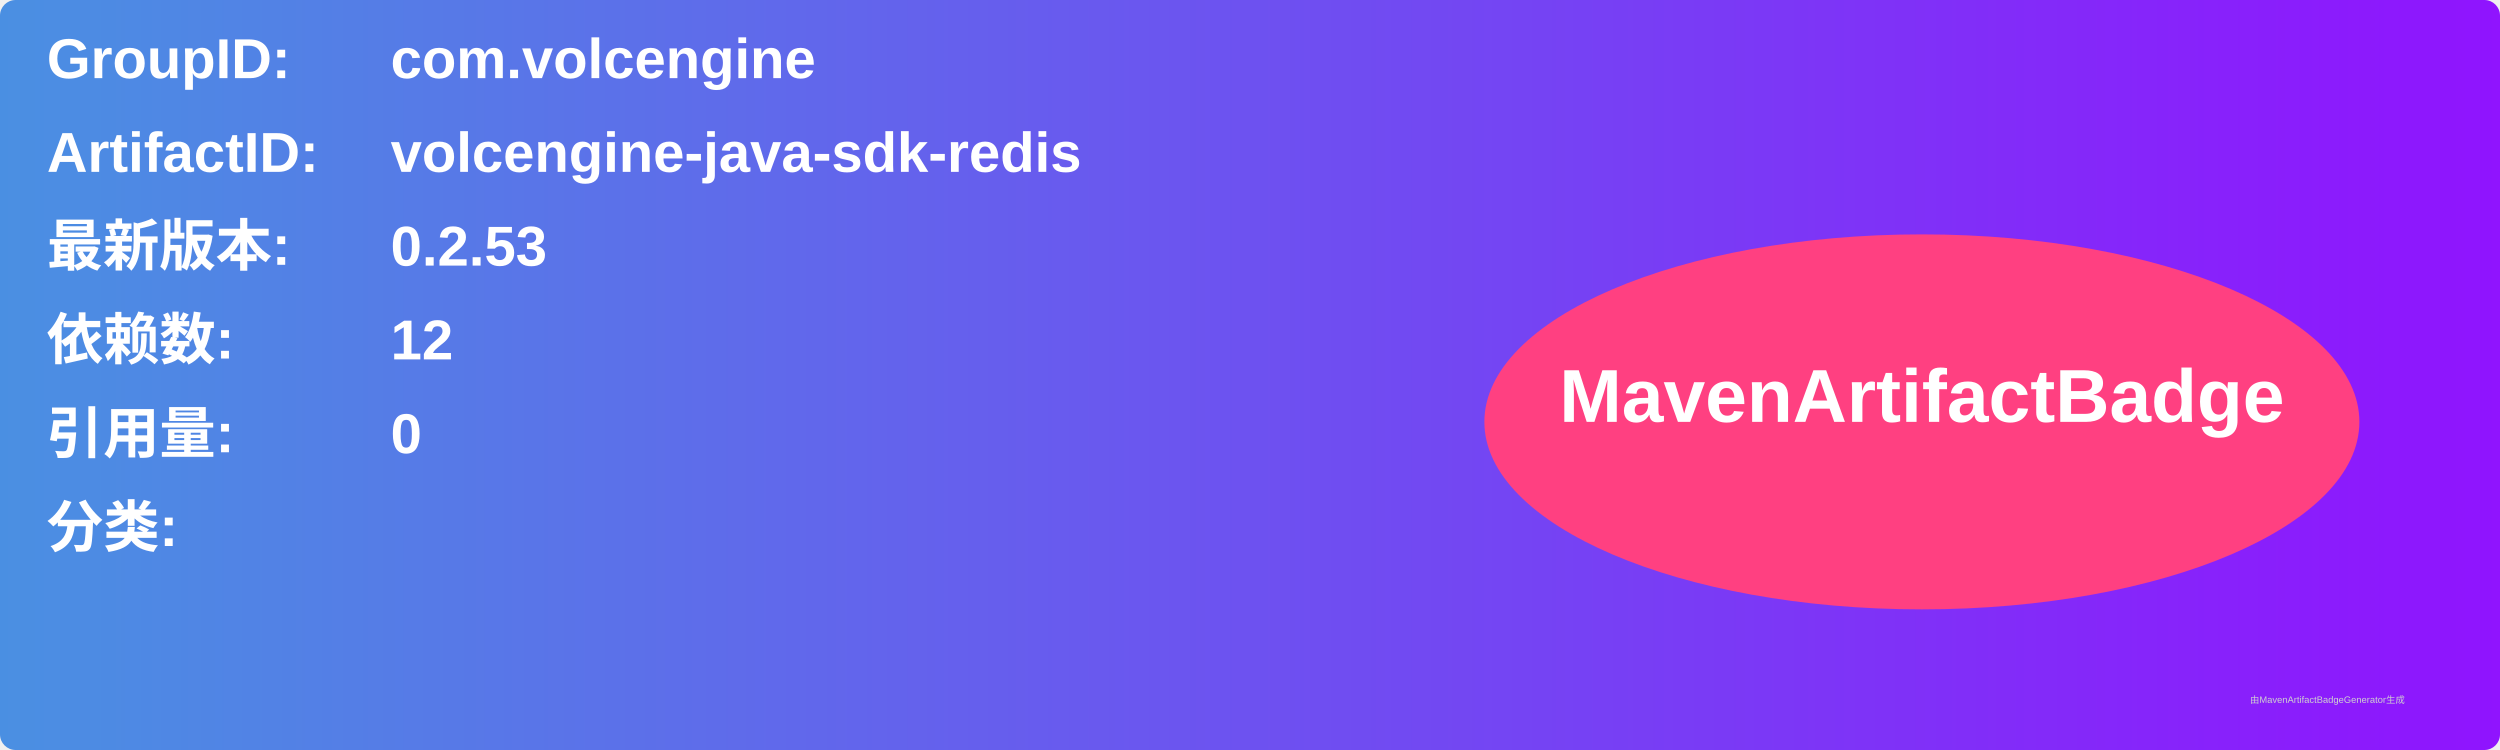
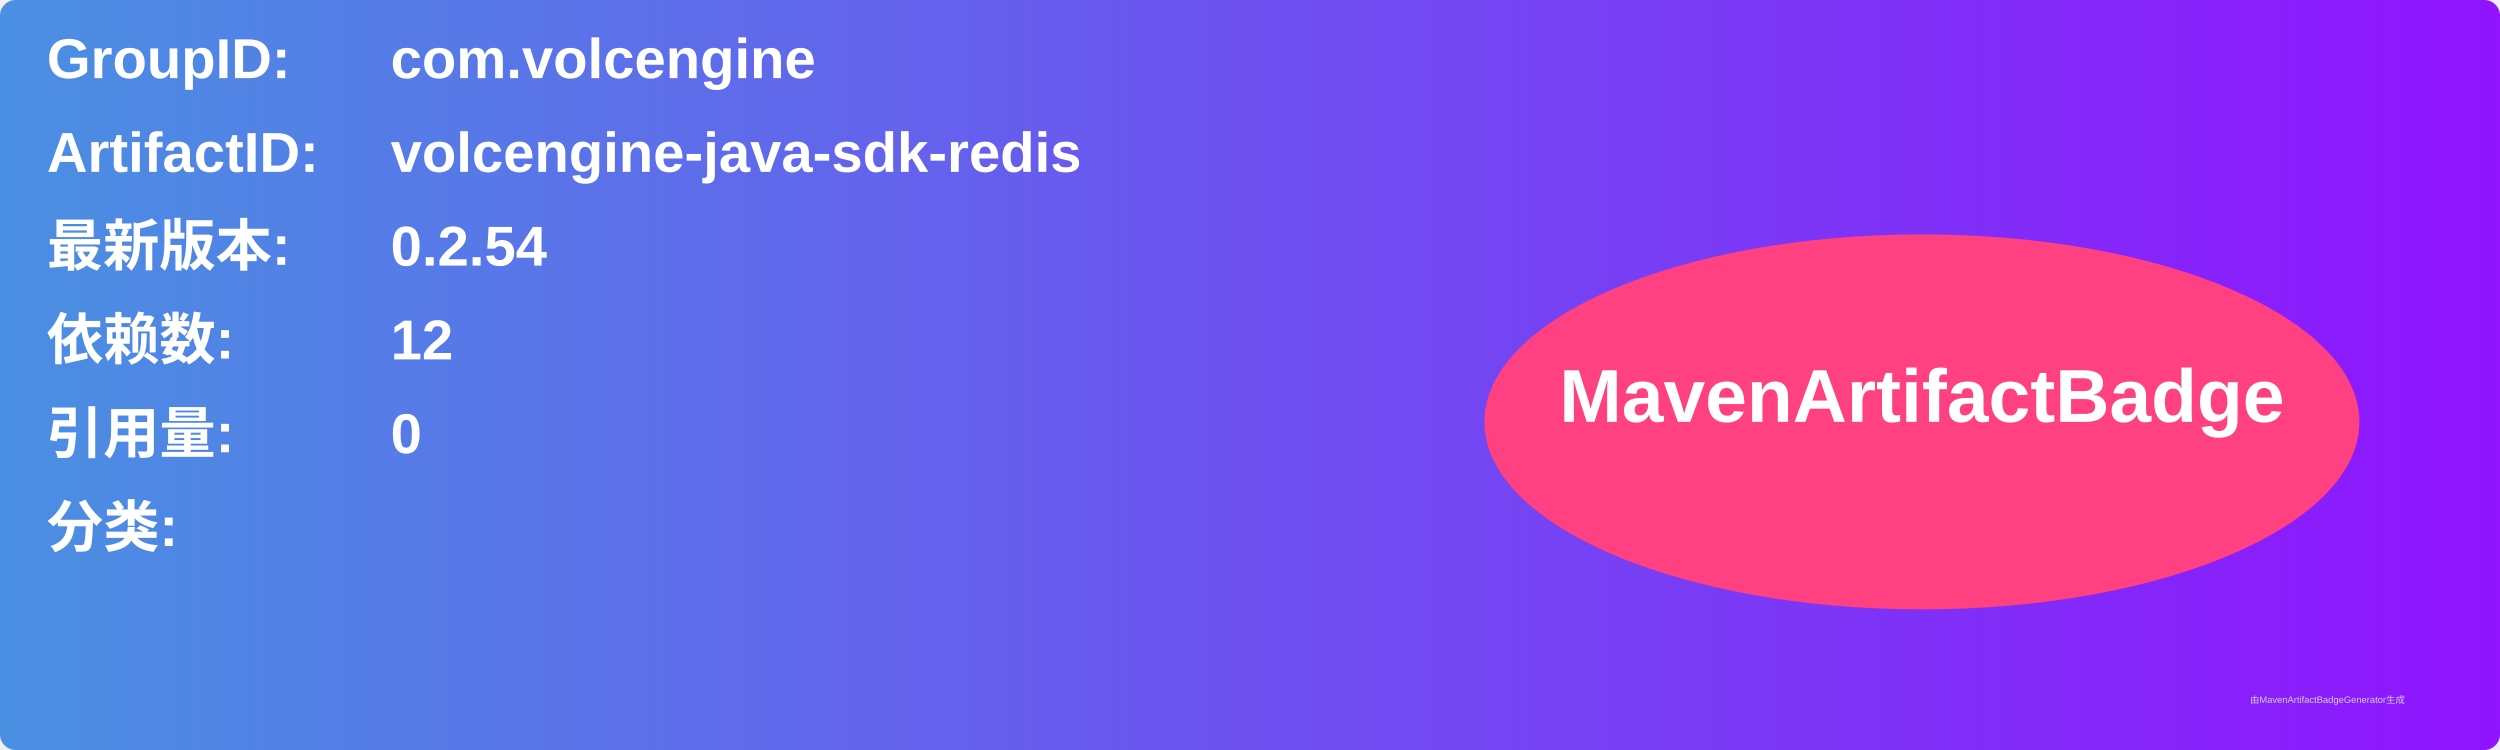
<svg xmlns="http://www.w3.org/2000/svg" width="800" height="240" viewBox="0 0 800 240">
  <linearGradient id="grad" x1="0%" y1="0%" x2="100%" y2="0%">
    <stop offset="0%" stop-color="#4a90e2" />
    <stop offset="100%" stop-color="#9013fe" />
  </linearGradient>
  <rect width="100%" height="100%" rx="5" ry="5" fill="url(#grad)" />
  <g transform="translate(15, 15)">
    <text x="0" y="10" font-family="Arial" font-size="18" fill="white" font-weight="bold" width="260">GroupID:</text>
    <text x="110" y="10" font-family="Arial" font-size="18" fill="white" font-weight="bold" width="460">com.volcengine</text>
    <text x="0" y="40" font-family="Arial" font-size="18" fill="white" font-weight="bold" width="260">ArtifactID:</text>
    <text x="110" y="40" font-family="Arial" font-size="18" fill="white" font-weight="bold" width="460">volcengine-java-sdk-redis</text>
    <text x="0" y="70" font-family="Arial" font-size="18" fill="white" font-weight="bold">最新版本:</text>
    <text x="110" y="70" font-family="Arial" font-size="18" fill="white" font-weight="bold">
-       <tspan font-weight="bold">0.2.53</tspan>
+       <tspan font-weight="bold">0.2.54</tspan>
    </text>
    <text x="0" y="100" font-family="Arial" font-size="18" fill="white" font-weight="bold">依赖数: </text>
    <text x="110" y="100" font-family="Arial" font-size="18" fill="white">
      <tspan font-weight="bold">12</tspan>
    </text>
    <text x="0" y="130" font-family="Arial" font-size="18" fill="white" font-weight="bold">引用量: </text>
    <text x="110" y="130" font-family="Arial" font-size="18" fill="white">
      <tspan font-weight="bold">0</tspan>
    </text>
    <text x="0" y="160" font-family="Arial" font-size="18" fill="white" font-weight="bold">分类:</text>
    <text x="10" y="190" font-family="Arial" font-size="10" fill="white">
      <tspan font-weight="bold" />
    </text>
    <ellipse cx="600" cy="120" rx="140" ry="60" fill="#ff4081" />
    <text x="600" y="120" text-anchor="middle" font-family="Arial" font-size="24" fill="white" font-weight="bold">MavenArtifactBadge</text>
  </g>
  <text x="720" y="225" font-family="Arial" font-size="3" fill="#d0d0d0">由MavenArtifactBadgeGenerator生成</text>
</svg>
